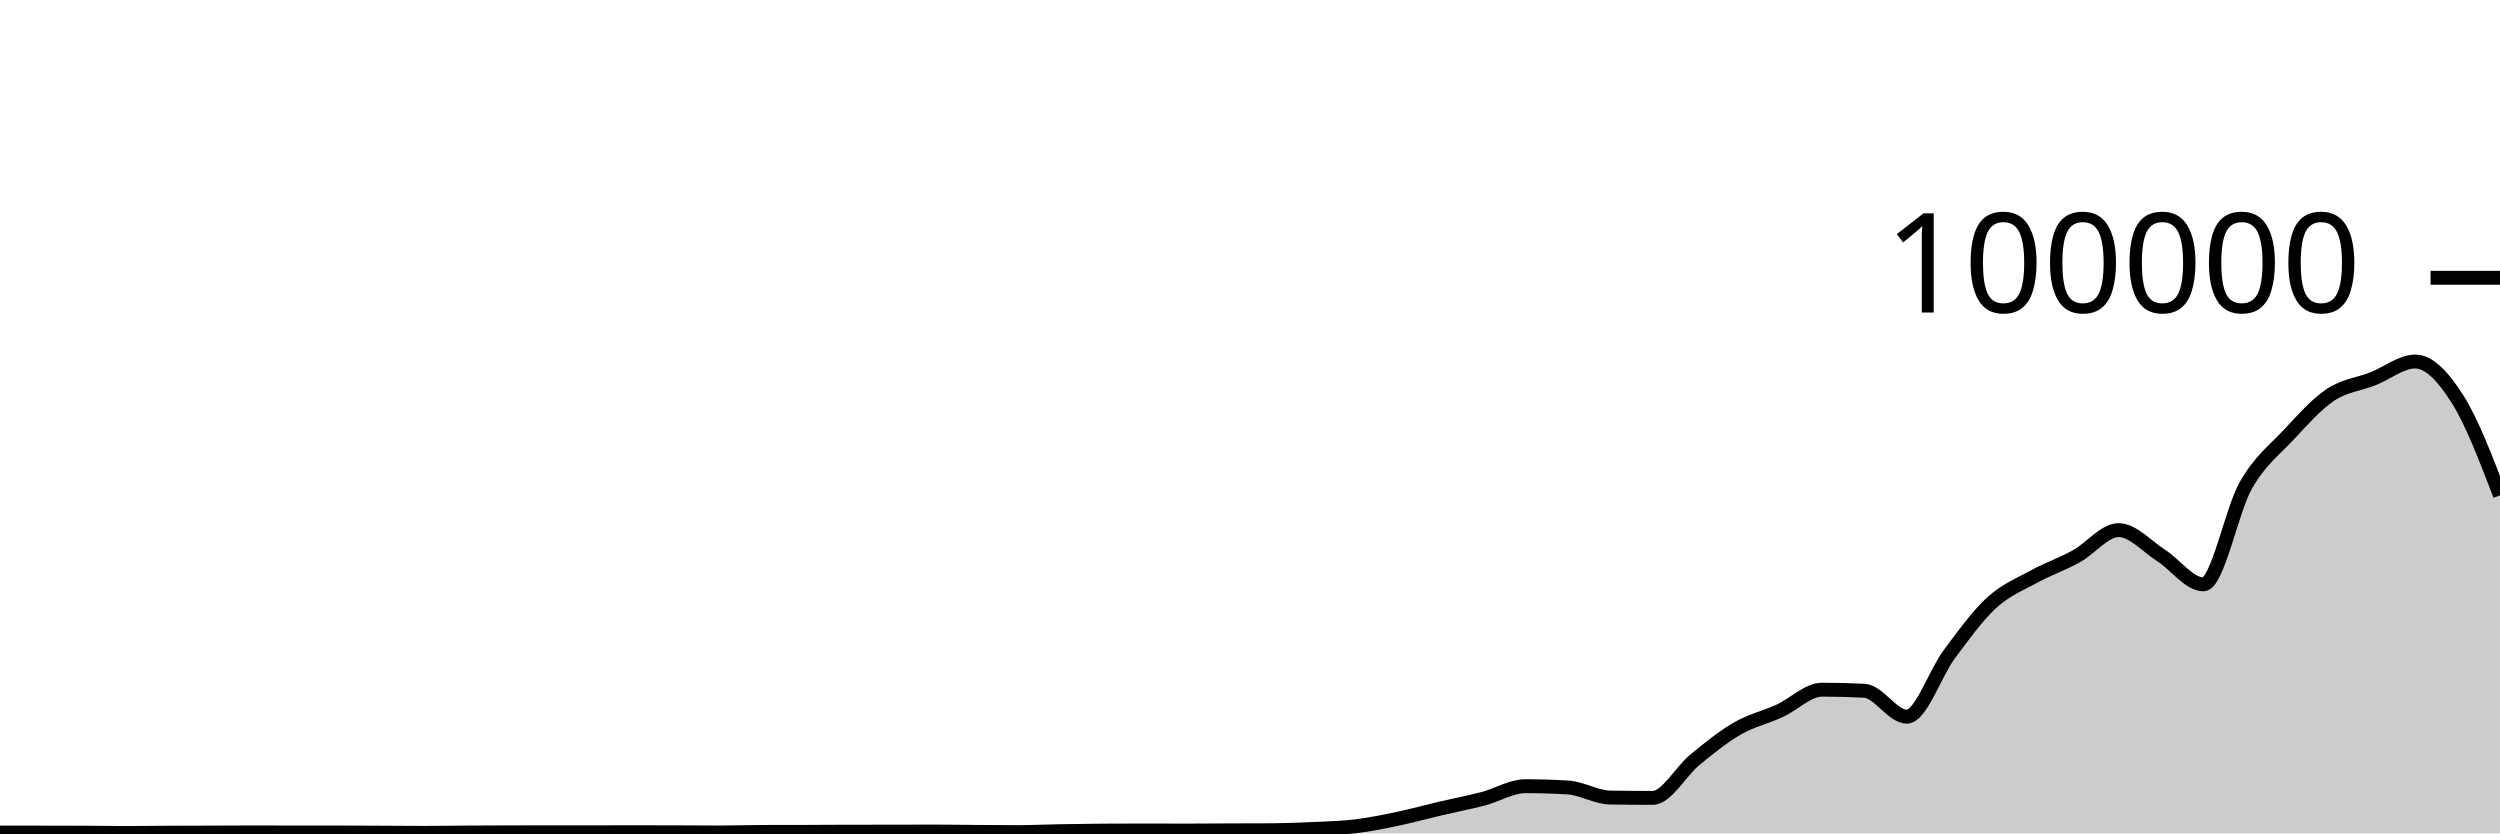
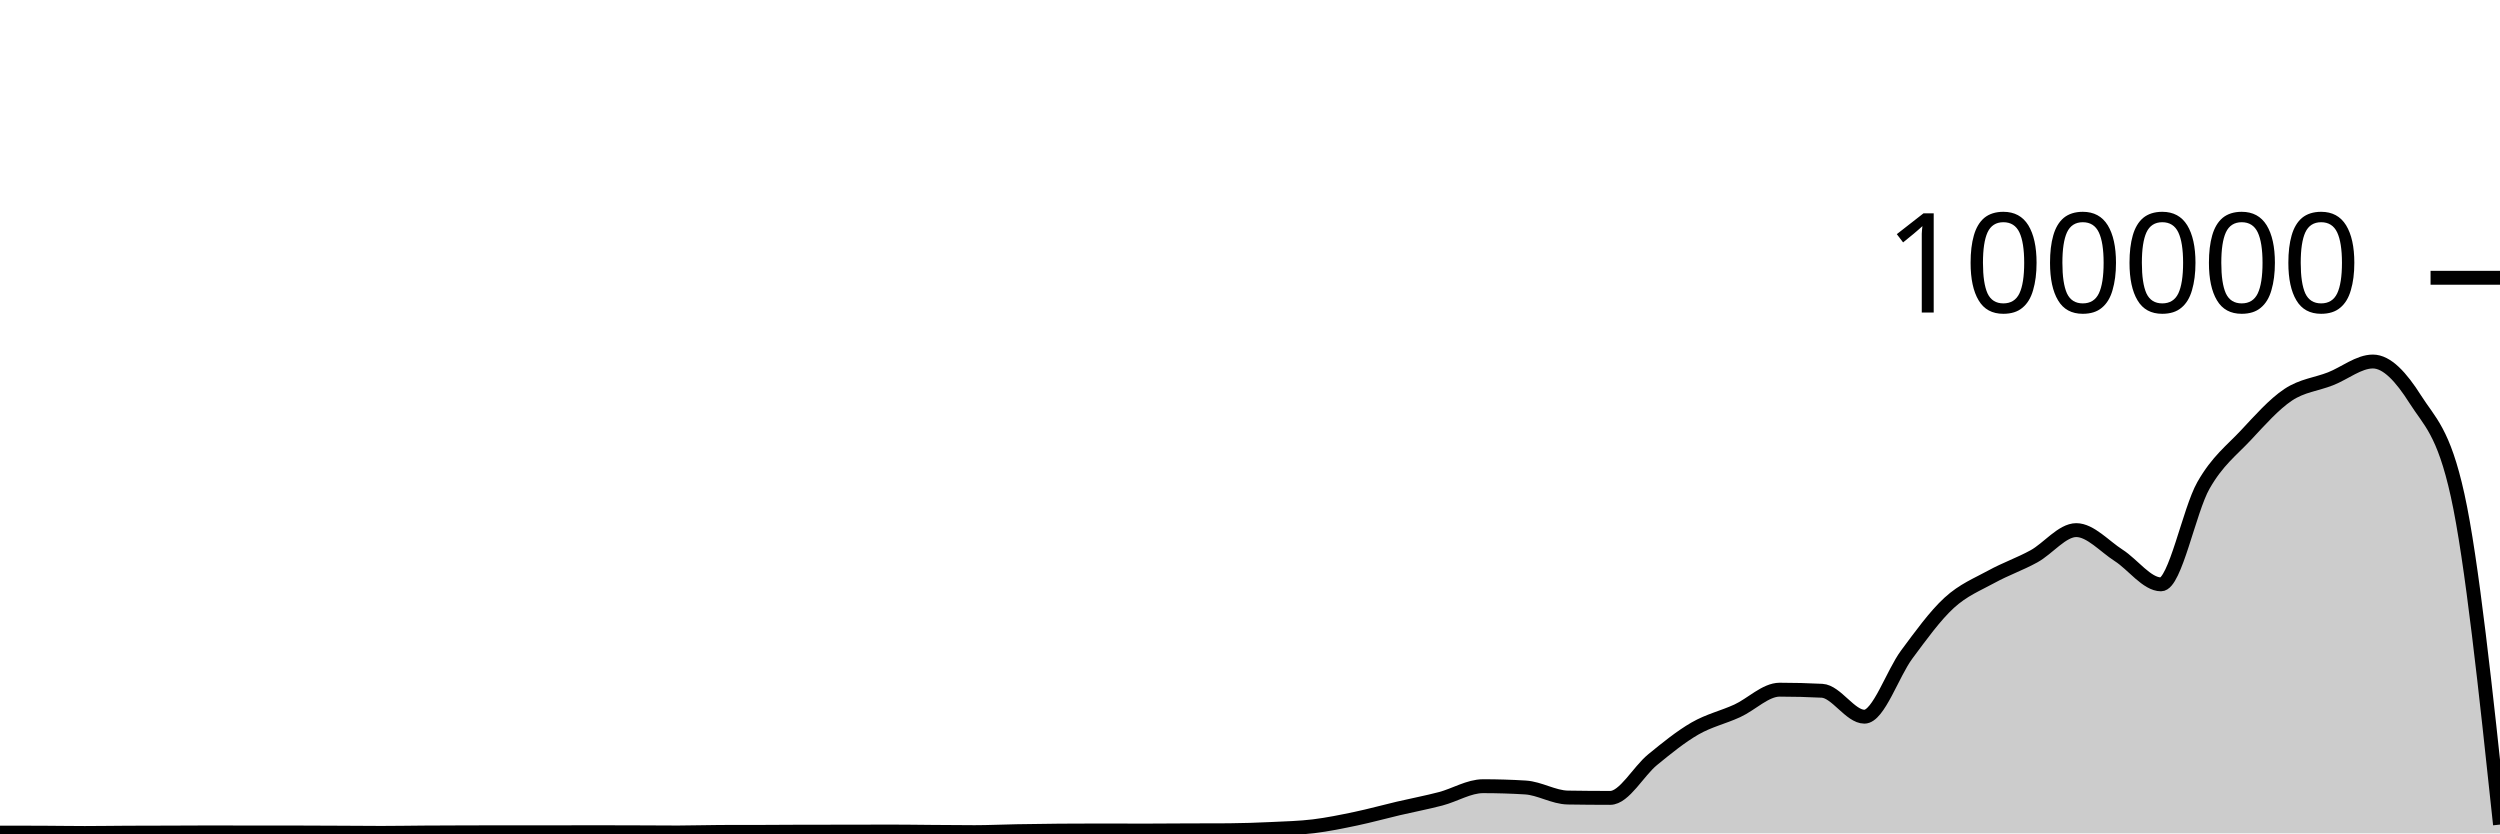
<svg xmlns="http://www.w3.org/2000/svg" viewBox="0 0 180 60">
  <g transform="translate(0,20)">
-     <path class="area" fill="rgba(0, 0, 0, 0.2)" d="M0,39.941C1.017,39.943,2.034,39.944,3.051,39.946C4.068,39.948,5.085,39.948,6.102,39.952C7.119,39.956,8.136,39.975,9.153,39.975C10.169,39.975,11.186,39.957,12.203,39.952C13.22,39.947,14.237,39.948,15.254,39.944C16.271,39.941,17.288,39.932,18.305,39.932C19.322,39.932,20.339,39.94,21.356,39.94C22.373,39.94,23.39,39.939,24.407,39.939C25.424,39.939,26.441,39.946,27.458,39.951C28.475,39.955,29.492,39.967,30.508,39.967C31.525,39.967,32.542,39.948,33.559,39.941C34.576,39.935,35.593,39.931,36.61,39.928C37.627,39.925,38.644,39.923,39.661,39.923C40.678,39.923,41.695,39.925,42.712,39.925C43.729,39.925,44.746,39.918,45.763,39.918C46.78,39.918,47.797,39.922,48.814,39.925C49.831,39.929,50.847,39.938,51.864,39.938C52.881,39.938,53.898,39.9,54.915,39.898C55.932,39.895,56.949,39.896,57.966,39.894C58.983,39.892,60,39.88,61.017,39.879C62.034,39.878,63.051,39.879,64.068,39.878C65.085,39.877,66.102,39.87,67.119,39.87C68.136,39.87,69.153,39.886,70.169,39.894C71.186,39.901,72.203,39.913,73.22,39.913C74.237,39.913,75.254,39.863,76.271,39.845C77.288,39.827,78.305,39.812,79.322,39.804C80.339,39.796,81.356,39.792,82.373,39.792C83.39,39.792,84.407,39.8,85.424,39.8C86.441,39.8,87.458,39.789,88.475,39.785C89.492,39.781,90.508,39.782,91.525,39.777C92.542,39.771,93.559,39.733,94.576,39.686C95.593,39.638,96.61,39.614,97.627,39.491C98.644,39.367,99.661,39.157,100.678,38.944C101.695,38.73,102.712,38.447,103.729,38.208C104.746,37.97,105.763,37.78,106.78,37.513C107.797,37.246,108.814,36.606,109.831,36.606C110.847,36.606,111.864,36.637,112.881,36.699C113.898,36.761,114.915,37.407,115.932,37.423C116.949,37.439,117.966,37.448,118.983,37.448C120,37.448,121.017,35.533,122.034,34.701C123.051,33.869,124.068,33.042,125.085,32.455C126.102,31.868,127.119,31.647,128.136,31.18C129.153,30.714,130.169,29.657,131.186,29.657C132.203,29.657,133.22,29.683,134.237,29.735C135.254,29.787,136.271,31.602,137.288,31.602C138.305,31.602,139.322,28.486,140.339,27.12C141.356,25.753,142.373,24.338,143.39,23.405C144.407,22.471,145.424,22.077,146.441,21.519C147.458,20.961,148.475,20.616,149.492,20.057C150.508,19.499,151.525,18.168,152.542,18.168C153.559,18.168,154.576,19.336,155.593,19.987C156.61,20.638,157.627,22.074,158.644,22.074C159.661,22.074,160.678,16.742,161.695,14.954C162.712,13.165,163.729,12.433,164.746,11.345C165.763,10.257,166.78,9.105,167.797,8.426C168.814,7.748,169.831,7.674,170.847,7.274C171.864,6.875,172.881,6.029,173.898,6.029C174.915,6.029,175.932,7.141,176.949,8.747C177.966,10.353,178.983,13.008,180,15.664L180,40C178.983,40,177.966,40,176.949,40C175.932,40,174.915,40,173.898,40C172.881,40,171.864,40,170.847,40C169.831,40,168.814,40,167.797,40C166.78,40,165.763,40,164.746,40C163.729,40,162.712,40,161.695,40C160.678,40,159.661,40,158.644,40C157.627,40,156.61,40,155.593,40C154.576,40,153.559,40,152.542,40C151.525,40,150.508,40,149.492,40C148.475,40,147.458,40,146.441,40C145.424,40,144.407,40,143.39,40C142.373,40,141.356,40,140.339,40C139.322,40,138.305,40,137.288,40C136.271,40,135.254,40,134.237,40C133.22,40,132.203,40,131.186,40C130.169,40,129.153,40,128.136,40C127.119,40,126.102,40,125.085,40C124.068,40,123.051,40,122.034,40C121.017,40,120,40,118.983,40C117.966,40,116.949,40,115.932,40C114.915,40,113.898,40,112.881,40C111.864,40,110.847,40,109.831,40C108.814,40,107.797,40,106.78,40C105.763,40,104.746,40,103.729,40C102.712,40,101.695,40,100.678,40C99.661,40,98.644,40,97.627,40C96.61,40,95.593,40,94.576,40C93.559,40,92.542,40,91.525,40C90.508,40,89.492,40,88.475,40C87.458,40,86.441,40,85.424,40C84.407,40,83.39,40,82.373,40C81.356,40,80.339,40,79.322,40C78.305,40,77.288,40,76.271,40C75.254,40,74.237,40,73.22,40C72.203,40,71.186,40,70.169,40C69.153,40,68.136,40,67.119,40C66.102,40,65.085,40,64.068,40C63.051,40,62.034,40,61.017,40C60,40,58.983,40,57.966,40C56.949,40,55.932,40,54.915,40C53.898,40,52.881,40,51.864,40C50.847,40,49.831,40,48.814,40C47.797,40,46.78,40,45.763,40C44.746,40,43.729,40,42.712,40C41.695,40,40.678,40,39.661,40C38.644,40,37.627,40,36.61,40C35.593,40,34.576,40,33.559,40C32.542,40,31.525,40,30.508,40C29.492,40,28.475,40,27.458,40C26.441,40,25.424,40,24.407,40C23.39,40,22.373,40,21.356,40C20.339,40,19.322,40,18.305,40C17.288,40,16.271,40,15.254,40C14.237,40,13.22,40,12.203,40C11.186,40,10.169,40,9.153,40C8.136,40,7.119,40,6.102,40C5.085,40,4.068,40,3.051,40C2.034,40,1.017,40,0,40Z" />
-     <path class="line" stroke="black" fill="none" d="M0,39.941C1.017,39.943,2.034,39.944,3.051,39.946C4.068,39.948,5.085,39.948,6.102,39.952C7.119,39.956,8.136,39.975,9.153,39.975C10.169,39.975,11.186,39.957,12.203,39.952C13.22,39.947,14.237,39.948,15.254,39.944C16.271,39.941,17.288,39.932,18.305,39.932C19.322,39.932,20.339,39.94,21.356,39.94C22.373,39.94,23.39,39.939,24.407,39.939C25.424,39.939,26.441,39.946,27.458,39.951C28.475,39.955,29.492,39.967,30.508,39.967C31.525,39.967,32.542,39.948,33.559,39.941C34.576,39.935,35.593,39.931,36.61,39.928C37.627,39.925,38.644,39.923,39.661,39.923C40.678,39.923,41.695,39.925,42.712,39.925C43.729,39.925,44.746,39.918,45.763,39.918C46.78,39.918,47.797,39.922,48.814,39.925C49.831,39.929,50.847,39.938,51.864,39.938C52.881,39.938,53.898,39.9,54.915,39.898C55.932,39.895,56.949,39.896,57.966,39.894C58.983,39.892,60,39.88,61.017,39.879C62.034,39.878,63.051,39.879,64.068,39.878C65.085,39.877,66.102,39.87,67.119,39.87C68.136,39.87,69.153,39.886,70.169,39.894C71.186,39.901,72.203,39.913,73.22,39.913C74.237,39.913,75.254,39.863,76.271,39.845C77.288,39.827,78.305,39.812,79.322,39.804C80.339,39.796,81.356,39.792,82.373,39.792C83.39,39.792,84.407,39.8,85.424,39.8C86.441,39.8,87.458,39.789,88.475,39.785C89.492,39.781,90.508,39.782,91.525,39.777C92.542,39.771,93.559,39.733,94.576,39.686C95.593,39.638,96.61,39.614,97.627,39.491C98.644,39.367,99.661,39.157,100.678,38.944C101.695,38.73,102.712,38.447,103.729,38.208C104.746,37.97,105.763,37.78,106.78,37.513C107.797,37.246,108.814,36.606,109.831,36.606C110.847,36.606,111.864,36.637,112.881,36.699C113.898,36.761,114.915,37.407,115.932,37.423C116.949,37.439,117.966,37.448,118.983,37.448C120,37.448,121.017,35.533,122.034,34.701C123.051,33.869,124.068,33.042,125.085,32.455C126.102,31.868,127.119,31.647,128.136,31.18C129.153,30.714,130.169,29.657,131.186,29.657C132.203,29.657,133.22,29.683,134.237,29.735C135.254,29.787,136.271,31.602,137.288,31.602C138.305,31.602,139.322,28.486,140.339,27.12C141.356,25.753,142.373,24.338,143.39,23.405C144.407,22.471,145.424,22.077,146.441,21.519C147.458,20.961,148.475,20.616,149.492,20.057C150.508,19.499,151.525,18.168,152.542,18.168C153.559,18.168,154.576,19.336,155.593,19.987C156.61,20.638,157.627,22.074,158.644,22.074C159.661,22.074,160.678,16.742,161.695,14.954C162.712,13.165,163.729,12.433,164.746,11.345C165.763,10.257,166.78,9.105,167.797,8.426C168.814,7.748,169.831,7.674,170.847,7.274C171.864,6.875,172.881,6.029,173.898,6.029C174.915,6.029,175.932,7.141,176.949,8.747C177.966,10.353,178.983,13.008,180,15.664" />
+     <path class="area" fill="rgba(0, 0, 0, 0.2)" d="M0,39.946C1.017,39.947,2.034,39.948,3.051,39.952C4.068,39.956,5.085,39.975,6.102,39.975C7.119,39.975,8.136,39.957,9.153,39.952C10.169,39.947,11.186,39.948,12.203,39.944C13.22,39.941,14.237,39.932,15.254,39.932C16.271,39.932,17.288,39.94,18.305,39.94C19.322,39.94,20.339,39.939,21.356,39.939C22.373,39.939,23.39,39.946,24.407,39.951C25.424,39.955,26.441,39.967,27.458,39.967C28.475,39.967,29.492,39.948,30.508,39.941C31.525,39.935,32.542,39.931,33.559,39.928C34.576,39.925,35.593,39.923,36.61,39.923C37.627,39.923,38.644,39.925,39.661,39.925C40.678,39.925,41.695,39.918,42.712,39.918C43.729,39.918,44.746,39.922,45.763,39.925C46.78,39.929,47.797,39.938,48.814,39.938C49.831,39.938,50.847,39.9,51.864,39.898C52.881,39.895,53.898,39.896,54.915,39.894C55.932,39.892,56.949,39.88,57.966,39.879C58.983,39.878,60,39.879,61.017,39.878C62.034,39.877,63.051,39.87,64.068,39.87C65.085,39.87,66.102,39.886,67.119,39.894C68.136,39.901,69.153,39.913,70.169,39.913C71.186,39.913,72.203,39.863,73.22,39.845C74.237,39.827,75.254,39.812,76.271,39.804C77.288,39.796,78.305,39.792,79.322,39.792C80.339,39.792,81.356,39.8,82.373,39.8C83.39,39.8,84.407,39.789,85.424,39.785C86.441,39.781,87.458,39.782,88.475,39.777C89.492,39.771,90.508,39.733,91.525,39.686C92.542,39.638,93.559,39.614,94.576,39.491C95.593,39.367,96.61,39.157,97.627,38.944C98.644,38.73,99.661,38.447,100.678,38.208C101.695,37.97,102.712,37.78,103.729,37.513C104.746,37.246,105.763,36.606,106.78,36.606C107.797,36.606,108.814,36.637,109.831,36.699C110.847,36.761,111.864,37.407,112.881,37.423C113.898,37.439,114.915,37.448,115.932,37.448C116.949,37.448,117.966,35.533,118.983,34.701C120,33.869,121.017,33.042,122.034,32.455C123.051,31.868,124.068,31.647,125.085,31.18C126.102,30.714,127.119,29.657,128.136,29.657C129.153,29.657,130.169,29.683,131.186,29.735C132.203,29.787,133.22,31.602,134.237,31.602C135.254,31.602,136.271,28.486,137.288,27.12C138.305,25.753,139.322,24.338,140.339,23.405C141.356,22.471,142.373,22.077,143.39,21.519C144.407,20.961,145.424,20.616,146.441,20.057C147.458,19.499,148.475,18.168,149.492,18.168C150.508,18.168,151.525,19.336,152.542,19.987C153.559,20.638,154.576,22.074,155.593,22.074C156.61,22.074,157.627,16.742,158.644,14.954C159.661,13.165,160.678,12.433,161.695,11.345C162.712,10.257,163.729,9.105,164.746,8.426C165.763,7.748,166.78,7.674,167.797,7.274C168.814,6.875,169.831,6.029,170.847,6.029C171.864,6.029,172.881,7.141,173.898,8.747C174.915,10.353,175.932,11.053,176.949,15.664C177.966,20.275,178.983,29.822,180,39.37L180,40C178.983,40,177.966,40,176.949,40C175.932,40,174.915,40,173.898,40C172.881,40,171.864,40,170.847,40C169.831,40,168.814,40,167.797,40C166.78,40,165.763,40,164.746,40C163.729,40,162.712,40,161.695,40C160.678,40,159.661,40,158.644,40C157.627,40,156.61,40,155.593,40C154.576,40,153.559,40,152.542,40C151.525,40,150.508,40,149.492,40C148.475,40,147.458,40,146.441,40C145.424,40,144.407,40,143.39,40C142.373,40,141.356,40,140.339,40C139.322,40,138.305,40,137.288,40C136.271,40,135.254,40,134.237,40C133.22,40,132.203,40,131.186,40C130.169,40,129.153,40,128.136,40C127.119,40,126.102,40,125.085,40C124.068,40,123.051,40,122.034,40C121.017,40,120,40,118.983,40C117.966,40,116.949,40,115.932,40C114.915,40,113.898,40,112.881,40C111.864,40,110.847,40,109.831,40C108.814,40,107.797,40,106.78,40C105.763,40,104.746,40,103.729,40C102.712,40,101.695,40,100.678,40C99.661,40,98.644,40,97.627,40C96.61,40,95.593,40,94.576,40C93.559,40,92.542,40,91.525,40C90.508,40,89.492,40,88.475,40C87.458,40,86.441,40,85.424,40C84.407,40,83.39,40,82.373,40C81.356,40,80.339,40,79.322,40C78.305,40,77.288,40,76.271,40C75.254,40,74.237,40,73.22,40C72.203,40,71.186,40,70.169,40C69.153,40,68.136,40,67.119,40C66.102,40,65.085,40,64.068,40C63.051,40,62.034,40,61.017,40C60,40,58.983,40,57.966,40C56.949,40,55.932,40,54.915,40C53.898,40,52.881,40,51.864,40C50.847,40,49.831,40,48.814,40C47.797,40,46.78,40,45.763,40C44.746,40,43.729,40,42.712,40C41.695,40,40.678,40,39.661,40C38.644,40,37.627,40,36.61,40C35.593,40,34.576,40,33.559,40C32.542,40,31.525,40,30.508,40C29.492,40,28.475,40,27.458,40C26.441,40,25.424,40,24.407,40C23.39,40,22.373,40,21.356,40C20.339,40,19.322,40,18.305,40C17.288,40,16.271,40,15.254,40C14.237,40,13.22,40,12.203,40C11.186,40,10.169,40,9.153,40C8.136,40,7.119,40,6.102,40C5.085,40,4.068,40,3.051,40C2.034,40,1.017,40,0,40Z" />
+     <path class="line" stroke="black" fill="none" d="M0,39.946C1.017,39.947,2.034,39.948,3.051,39.952C4.068,39.956,5.085,39.975,6.102,39.975C7.119,39.975,8.136,39.957,9.153,39.952C10.169,39.947,11.186,39.948,12.203,39.944C13.22,39.941,14.237,39.932,15.254,39.932C16.271,39.932,17.288,39.94,18.305,39.94C19.322,39.94,20.339,39.939,21.356,39.939C22.373,39.939,23.39,39.946,24.407,39.951C25.424,39.955,26.441,39.967,27.458,39.967C28.475,39.967,29.492,39.948,30.508,39.941C31.525,39.935,32.542,39.931,33.559,39.928C34.576,39.925,35.593,39.923,36.61,39.923C37.627,39.923,38.644,39.925,39.661,39.925C40.678,39.925,41.695,39.918,42.712,39.918C43.729,39.918,44.746,39.922,45.763,39.925C46.78,39.929,47.797,39.938,48.814,39.938C49.831,39.938,50.847,39.9,51.864,39.898C52.881,39.895,53.898,39.896,54.915,39.894C55.932,39.892,56.949,39.88,57.966,39.879C58.983,39.878,60,39.879,61.017,39.878C62.034,39.877,63.051,39.87,64.068,39.87C65.085,39.87,66.102,39.886,67.119,39.894C68.136,39.901,69.153,39.913,70.169,39.913C71.186,39.913,72.203,39.863,73.22,39.845C74.237,39.827,75.254,39.812,76.271,39.804C77.288,39.796,78.305,39.792,79.322,39.792C80.339,39.792,81.356,39.8,82.373,39.8C83.39,39.8,84.407,39.789,85.424,39.785C86.441,39.781,87.458,39.782,88.475,39.777C89.492,39.771,90.508,39.733,91.525,39.686C92.542,39.638,93.559,39.614,94.576,39.491C95.593,39.367,96.61,39.157,97.627,38.944C98.644,38.73,99.661,38.447,100.678,38.208C101.695,37.97,102.712,37.78,103.729,37.513C104.746,37.246,105.763,36.606,106.78,36.606C107.797,36.606,108.814,36.637,109.831,36.699C110.847,36.761,111.864,37.407,112.881,37.423C113.898,37.439,114.915,37.448,115.932,37.448C116.949,37.448,117.966,35.533,118.983,34.701C120,33.869,121.017,33.042,122.034,32.455C123.051,31.868,124.068,31.647,125.085,31.18C126.102,30.714,127.119,29.657,128.136,29.657C129.153,29.657,130.169,29.683,131.186,29.735C132.203,29.787,133.22,31.602,134.237,31.602C135.254,31.602,136.271,28.486,137.288,27.12C138.305,25.753,139.322,24.338,140.339,23.405C141.356,22.471,142.373,22.077,143.39,21.519C144.407,20.961,145.424,20.616,146.441,20.057C147.458,19.499,148.475,18.168,149.492,18.168C150.508,18.168,151.525,19.336,152.542,19.987C153.559,20.638,154.576,22.074,155.593,22.074C156.61,22.074,157.627,16.742,158.644,14.954C159.661,13.165,160.678,12.433,161.695,11.345C162.712,10.257,163.729,9.105,164.746,8.426C165.763,7.748,166.78,7.674,167.797,7.274C168.814,6.875,169.831,6.029,170.847,6.029C171.864,6.029,172.881,7.141,173.898,8.747C174.915,10.353,175.932,11.053,176.949,15.664C177.966,20.275,178.983,29.822,180,39.37" />
    <path class="axis-ceiling" stroke-width="1" stroke="black" fill="none" d="M175,0L180,0" />
    <text class="axis-ceiling-label" font-family="sans-serif" text-anchor="end" font-size="10px" x="170" y="2.5">100000</text>
  </g>
</svg>
